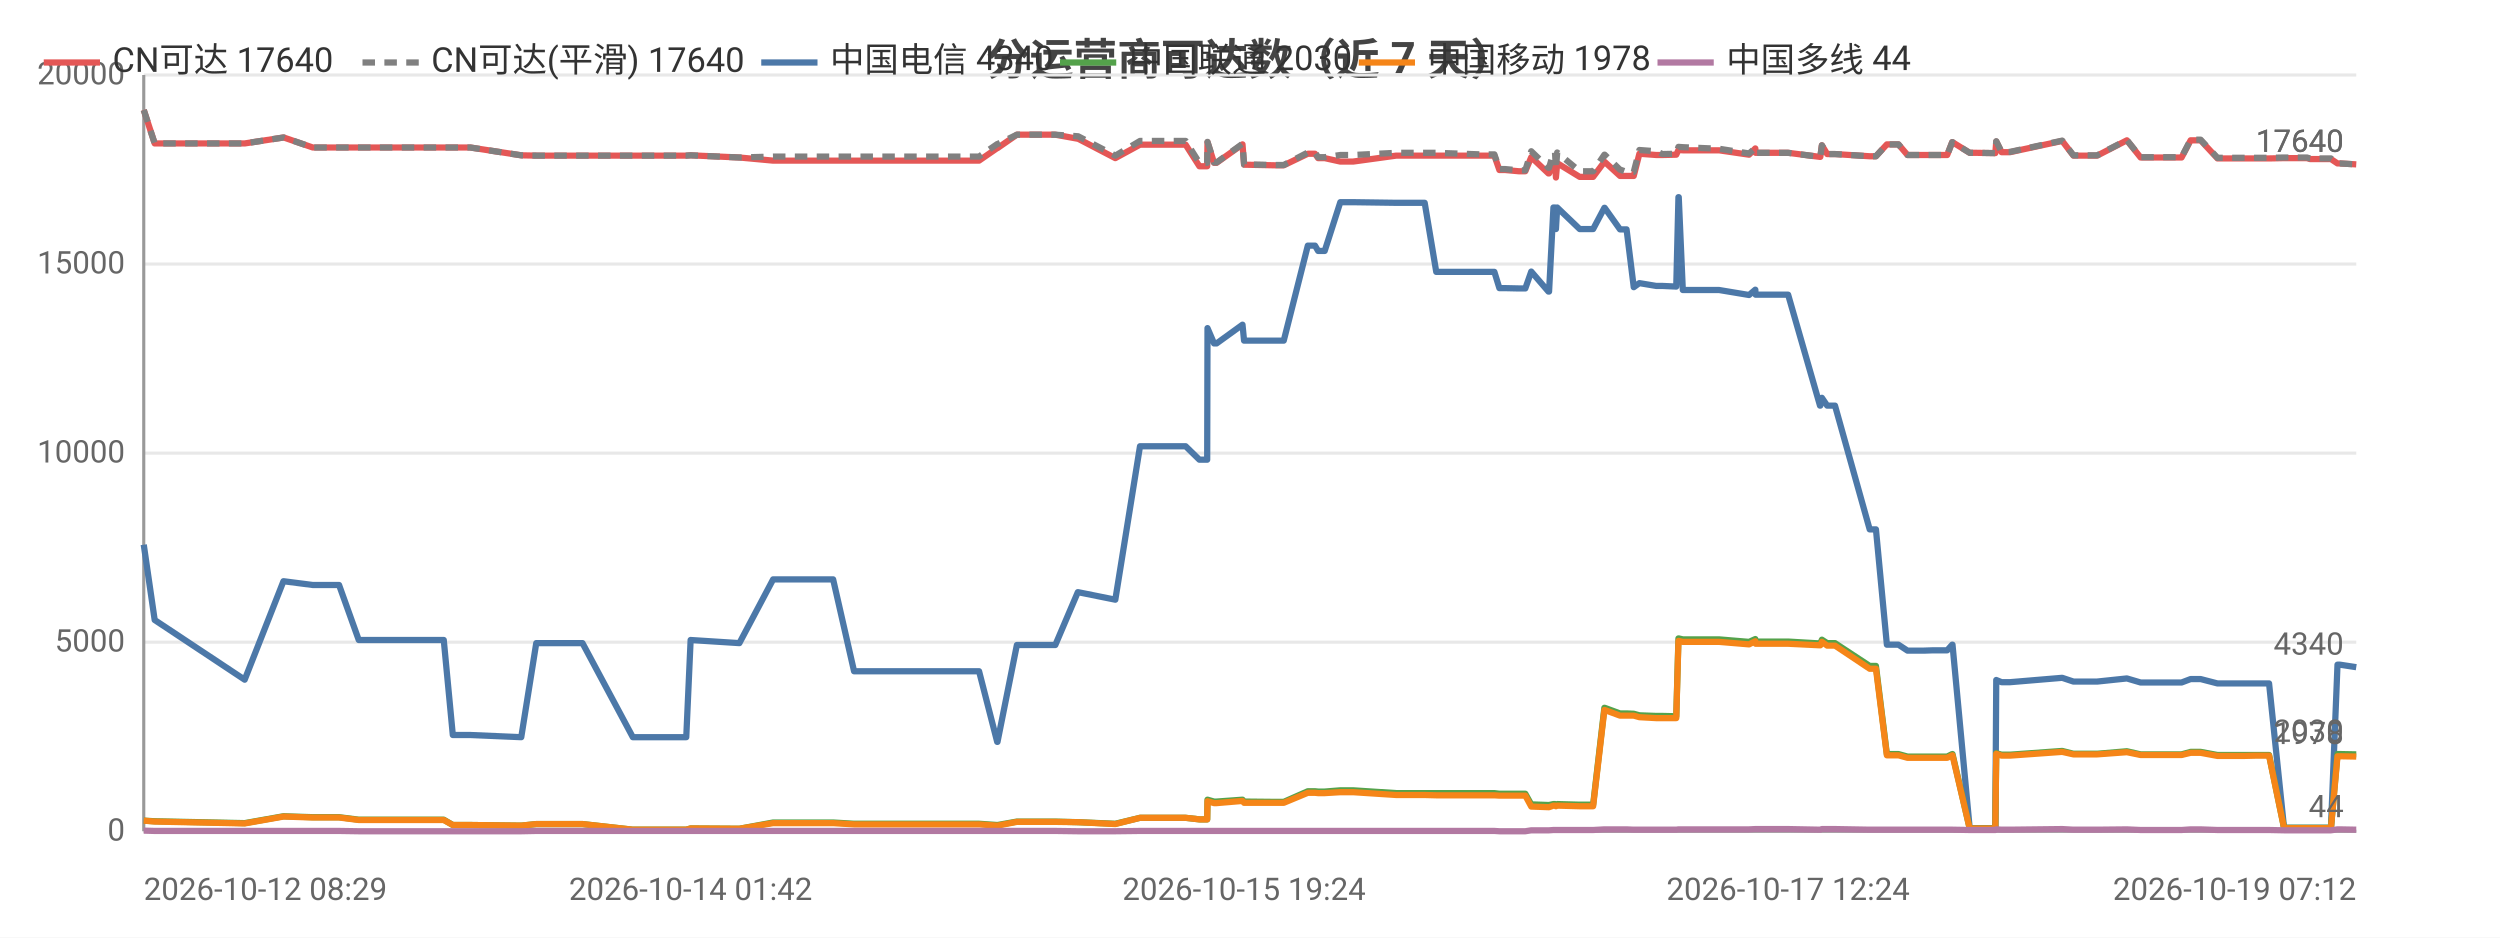
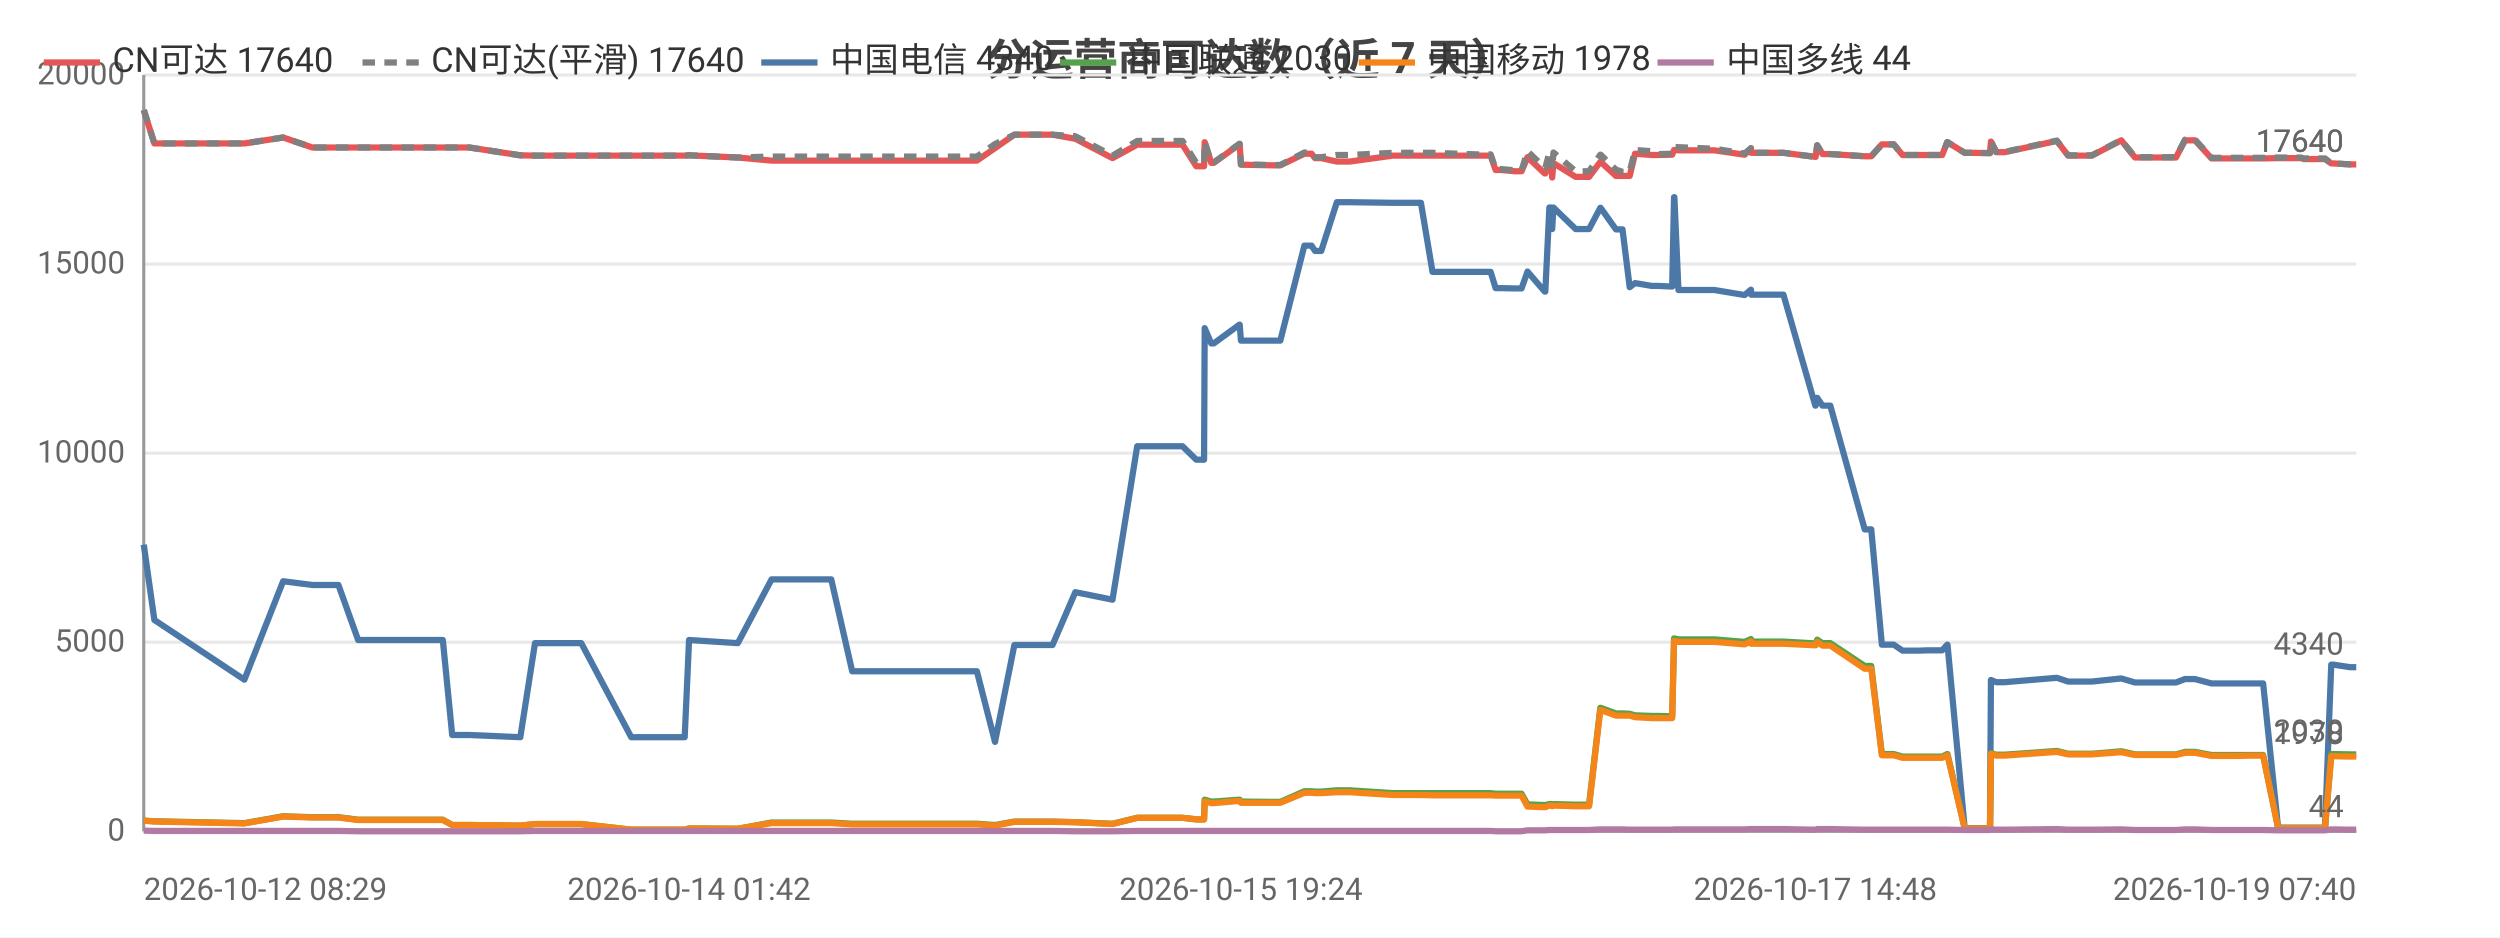
<svg xmlns="http://www.w3.org/2000/svg" width="800" height="300" viewBox="0 0 800 300">
  <rect width="800" height="300" fill="#ffffff" />
  <style>text{font-family:system-ui,-apple-system,'Segoe UI',Roboto,'PingFang SC','Microsoft YaHei','Noto Sans CJK SC',sans-serif}.g{stroke:#e8e8e8;stroke-width:1}.a{stroke:#999;stroke-width:1}.t{font-size:10px;fill:#666}.m{font-size:10px;text-anchor:middle;fill:#666}.e{font-size:10px;text-anchor:end;fill:#666}.l{font-size:11px;fill:#333}.tt{font-size:14px;font-weight:600;text-anchor:middle;fill:#444}.em{font-size:13px;text-anchor:middle;fill:#999}</style>
  <text class="tt" x="400.0" y="24">分运营商可达数（近 7 天）</text>
  <line class="g" x1="46" y1="266" x2="754" y2="266" />
  <text class="e" x="40" y="269">0</text>
  <line class="g" x1="46" y1="205.5" x2="754" y2="205.5" />
  <text class="e" x="40" y="208.5">5000</text>
  <line class="g" x1="46" y1="145" x2="754" y2="145" />
  <text class="e" x="40" y="148">10000</text>
  <line class="g" x1="46" y1="84.5" x2="754" y2="84.5" />
  <text class="e" x="40" y="87.5">15000</text>
  <line class="g" x1="46" y1="24" x2="754" y2="24" />
  <text class="e" x="40" y="27">20000</text>
  <line class="a" x1="46" y1="24" x2="46" y2="266" />
  <line class="a" x1="46" y1="266" x2="754" y2="266" />
-   <polyline fill="none" stroke="#e45756" stroke-width="2" stroke-linejoin="round" points="46,35.2 49.5,45.9 78.3,45.9 90.7,44.0 90.8,44.0 100.1,47.2 100.2,47.2 108.5,47.2 114.8,47.2 120.6,47.2 142.0,47.2 144.9,47.2 150.5,47.2 166.8,49.7 171.6,49.8 171.6,49.8 179.9,49.8 181.6,49.8 186.4,49.8 202.5,49.8 203.3,49.8 207.5,49.8 219.6,49.8 221.0,49.7 236.6,50.4 236.6,50.4 247.4,51.4 247.5,51.4 247.8,51.4 254.2,51.4 266.6,51.4 273.3,51.4 278.2,51.4 288.5,51.4 289.2,51.4 294.0,51.4 299.7,51.4 303.4,51.4 313.3,51.4 319.1,47.4 319.2,47.4 325.4,43.1 325.5,43.1 329.2,43.1 337.7,43.1 344.9,44.4 345.0,44.4 356.9,50.6 364.8,46.3 364.9,46.3 367.1,46.3 367.2,46.3 368.7,46.3 369.7,46.3 371.2,46.3 374.6,46.3 379.4,46.3 383.8,53.2 386.3,53.2 386.4,45.5 388.5,52.1 389.3,52.1 397.6,46.2 397.6,46.2 398.1,52.7 408.1,52.9 408.6,52.9 408.7,52.9 410.8,52.9 418.5,49.2 418.5,49.2 420.8,49.2 421.8,50.6 423.9,50.6 428.9,51.7 428.9,51.7 430.7,51.7 430.8,51.7 433.0,51.7 446.8,49.8 446.9,49.8 447.5,49.8 449.5,49.8 455.9,49.8 459.6,49.8 473.8,49.8 474.2,49.8 475.1,49.8 475.8,49.8 475.9,49.8 478.2,49.8 479.8,54.4 481.6,54.4 486.0,54.8 486.0,54.8 488.1,54.8 490.0,50.3 495.5,55.5 495.7,55.5 497.1,52.2 497.6,52.2 497.9,56.8 498.3,52.2 505.5,56.6 505.6,56.6 507.6,56.6 509.8,56.6 513.4,51.8 513.5,51.8 518.4,56.3 518.5,56.3 520.5,56.3 522.8,56.3 524.6,49.2 524.6,49.2 530.0,49.6 530.0,49.6 532.0,49.6 536.4,49.5 537.1,48.0 537.2,48.0 538.5,48.1 550.1,48.1 559.7,49.5 559.7,49.5 561.7,47.5 561.8,48.9 572.2,48.9 582.4,50.2 582.5,50.2 583.0,46.5 584.7,49.3 587.2,49.3 598.3,50.0 599.4,50.0 599.5,50.0 600.3,50.0 603.8,46.2 605.2,46.2 607.5,46.2 610.4,49.6 612.4,49.6 615.7,49.6 618.6,49.6 618.6,49.6 618.8,49.6 620.6,49.6 623.1,49.6 624.7,45.5 624.8,45.5 630.3,48.9 630.4,48.9 632.4,48.9 638.3,49.0 638.5,49.0 638.8,45.3 640.5,48.7 643.2,48.7 659.9,45.1 663.5,49.8 671.1,49.8 680.6,44.9 685.0,50.4 687.0,50.4 690.0,50.4 695.0,50.4 698.1,50.4 701.0,44.9 701.7,44.9 701.8,44.9 702.1,44.9 702.9,44.9 703.7,44.9 704.2,44.9 709.6,50.7 709.7,50.7 710.2,50.7 713.5,50.7 717.4,50.7 718.1,50.7 721.7,50.7 725.4,50.7 726.1,50.7 730.9,50.6 738.2,50.6 739.2,50.9 739.8,50.9 740.3,50.9 745.9,50.9 748.0,52.3 748.2,52.3 748.8,52.3 754,52.6" />
+   <polyline fill="none" stroke="#e45756" stroke-width="2" stroke-linejoin="round" points="46,35.2 49.4,45.9 78.2,45.9 90.6,44.0 90.6,44.0 100.0,47.2 100.0,47.2 108.3,47.2 114.6,47.2 120.4,47.2 141.7,47.2 144.7,47.2 150.2,47.2 166.5,49.7 171.2,49.8 171.3,49.8 179.5,49.8 181.2,49.8 186.0,49.8 202.0,49.8 202.9,49.8 207.0,49.8 219.1,49.8 220.5,49.7 236.0,50.4 236.1,50.4 246.9,51.4 246.9,51.4 247.2,51.4 253.6,51.4 266.0,51.4 272.7,51.4 277.6,51.4 287.9,51.4 288.6,51.4 293.3,51.4 299.0,51.4 302.7,51.4 312.6,51.4 318.4,47.4 318.4,47.4 324.6,43.1 324.7,43.1 328.4,43.1 336.8,43.1 344.1,44.4 344.1,44.4 356.0,50.6 363.9,46.3 364.0,46.3 366.2,46.3 366.3,46.3 367.8,46.3 368.8,46.3 370.3,46.3 373.7,46.3 378.4,46.3 382.8,53.2 385.3,53.2 385.5,45.5 387.6,52.1 388.4,52.1 396.6,46.2 396.7,46.2 397.1,52.7 407.1,52.9 407.6,52.9 407.7,52.9 409.7,52.9 417.4,49.2 417.5,49.2 419.7,49.2 420.8,50.6 422.8,50.6 427.8,51.7 427.9,51.7 429.7,51.7 429.7,51.7 431.9,51.7 445.7,49.8 445.8,49.8 446.4,49.8 448.4,49.8 454.7,49.8 458.4,49.8 472.6,49.8 473.0,49.8 473.9,49.8 474.6,49.8 474.7,49.8 477.0,49.8 478.6,54.4 480.4,54.4 484.7,54.8 484.8,54.8 486.9,54.8 488.8,50.3 494.3,55.5 494.5,55.5 495.8,52.2 496.4,52.2 496.7,56.8 497.1,52.2 504.2,56.6 504.3,56.6 506.3,56.6 508.5,56.6 512.1,51.8 512.2,51.8 517.1,56.3 517.2,56.3 519.2,56.3 521.5,56.3 523.2,49.2 523.3,49.2 528.6,49.6 528.7,49.6 530.7,49.6 535.1,49.5 535.7,48.0 535.8,48.0 537.1,48.1 548.6,48.1 558.2,49.5 558.3,49.5 560.3,47.5 560.4,48.9 570.7,48.9 580.9,50.2 581.0,50.2 581.5,46.5 583.2,49.3 585.7,49.3 596.7,50.0 597.8,50.0 597.9,50.0 598.8,50.0 602.2,46.2 603.7,46.2 606.0,46.2 608.8,49.6 610.8,49.6 614.1,49.6 617.0,49.6 617.0,49.6 617.2,49.6 619.0,49.6 621.5,49.6 623.1,45.5 623.2,45.5 628.7,48.9 628.7,48.9 630.8,48.9 636.7,49.0 636.8,49.0 637.1,45.3 638.8,48.7 641.5,48.7 658.2,45.1 661.8,49.8 669.4,49.8 678.8,44.9 683.2,50.4 685.2,50.4 688.2,50.4 693.2,50.4 696.3,50.4 699.2,44.9 699.8,44.9 700.0,44.9 700.3,44.9 701.1,44.9 701.9,44.9 702.4,44.9 707.7,50.7 707.8,50.7 708.4,50.7 711.6,50.7 715.5,50.7 716.2,50.7 719.8,50.7 723.5,50.7 724.2,50.7 729.0,50.6 736.2,50.6 737.3,50.9 737.9,50.9 738.3,50.9 744.0,50.9 746.0,52.3 746.2,52.3 746.8,52.3 752.0,52.6 754,52.6" />
  <text class="t" x="750" y="48.6" text-anchor="end" fill="#e45756">17640</text>
-   <polyline fill="none" stroke="#808080" stroke-width="2" stroke-dasharray="4,3" stroke-linejoin="round" points="46,35.2 49.5,45.9 78.3,45.9 90.7,44.0 90.8,44.0 100.1,47.2 100.2,47.2 108.5,47.2 114.8,47.2 120.6,47.2 142.0,47.2 144.9,47.2 150.5,47.2 166.8,49.7 171.6,49.8 171.6,49.8 179.9,49.8 181.6,49.8 186.4,49.8 202.5,49.8 203.3,49.8 207.5,49.8 219.6,49.8 221.0,49.7 236.6,50.4 236.6,50.4 247.4,50.1 247.5,50.1 247.8,50.1 254.2,50.1 266.6,50.1 273.3,50.1 278.2,50.1 288.5,50.1 289.2,50.1 294.0,50.1 299.7,50.1 303.4,50.1 313.3,50.1 319.1,46.1 319.2,46.1 325.4,43.1 325.5,43.1 329.2,43.1 337.7,43.1 344.9,43.6 345.0,43.6 356.9,49.8 364.8,45.1 364.9,45.1 367.1,45.1 367.2,45.1 368.7,45.1 369.7,45.1 371.2,45.1 374.6,45.1 379.4,45.1 383.8,52.1 386.3,52.1 386.4,45.4 388.5,52.0 389.3,52.0 397.6,46.0 397.6,46.0 398.1,52.6 408.1,52.8 408.6,52.8 408.7,52.8 410.8,52.8 418.5,48.8 418.5,48.8 420.8,48.8 421.8,50.3 423.9,50.3 428.9,49.6 428.9,49.6 430.7,49.6 430.8,49.6 433.0,49.6 446.8,48.9 446.9,48.9 447.5,48.9 449.5,48.9 455.9,48.9 459.6,48.9 473.8,49.4 474.2,49.4 475.1,49.4 475.8,49.4 475.9,49.4 478.2,49.4 479.8,54.1 481.6,54.1 486.0,54.5 486.0,54.5 488.1,54.5 490.0,48.4 495.5,53.7 495.7,53.7 497.1,48.8 497.6,48.8 497.9,54.1 498.3,48.8 505.5,54.8 505.6,54.8 507.6,54.8 509.8,54.8 513.4,49.5 513.5,49.5 518.4,54.3 518.5,54.3 520.5,55.0 522.8,55.0 524.6,48.0 524.6,48.0 530.0,48.4 530.0,48.4 532.0,49.3 536.4,49.2 537.1,47.0 537.2,47.0 538.5,47.1 550.1,47.6 559.7,49.1 559.7,49.1 561.7,47.4 561.8,48.9 572.2,48.9 582.4,50.2 582.5,50.2 583.0,46.5 584.7,49.3 587.2,49.3 598.3,50.0 599.4,50.0 599.5,50.0 600.3,50.0 603.8,46.2 605.2,46.2 607.5,46.2 610.4,49.6 612.4,49.6 615.7,49.6 618.6,49.6 618.6,49.6 618.8,49.6 620.6,49.6 623.1,49.6 624.7,45.5 624.8,45.5 630.3,48.9 630.4,48.9 632.4,48.9 638.3,49.0 638.5,49.0 638.8,45.2 640.5,48.6 643.2,48.6 659.9,45.0 663.5,49.7 671.1,49.7 680.6,44.8 685.0,50.3 687.0,50.3 690.0,50.3 695.0,50.3 698.1,50.3 701.0,44.7 701.7,44.7 701.8,44.7 702.1,44.7 702.9,44.7 703.7,44.7 704.2,44.7 709.6,50.5 709.7,50.5 710.2,50.5 713.5,50.5 717.4,50.5 718.1,50.5 721.7,50.5 725.4,50.5 726.1,50.5 730.9,50.4 738.2,50.4 739.2,50.7 739.8,50.7 740.3,50.7 745.9,50.7 748.0,52.3 748.2,52.3 748.8,52.3 754,52.6" />
+   <polyline fill="none" stroke="#808080" stroke-width="2" stroke-dasharray="4,3" stroke-linejoin="round" points="46,35.2 49.4,45.9 78.2,45.9 90.6,44.0 90.6,44.0 100.0,47.2 100.0,47.2 108.3,47.2 114.6,47.2 120.4,47.2 141.7,47.2 144.7,47.2 150.2,47.2 166.5,49.7 171.2,49.8 171.3,49.8 179.5,49.8 181.2,49.8 186.0,49.8 202.0,49.8 202.9,49.8 207.0,49.8 219.1,49.8 220.5,49.7 236.0,50.4 236.1,50.4 246.9,50.1 246.9,50.1 247.2,50.1 253.6,50.1 266.0,50.1 272.7,50.1 277.6,50.1 287.9,50.1 288.6,50.1 293.3,50.1 299.0,50.1 302.7,50.1 312.6,50.1 318.4,46.1 318.4,46.1 324.6,43.1 324.7,43.1 328.4,43.1 336.8,43.1 344.1,43.6 344.1,43.6 356.0,49.8 363.9,45.1 364.0,45.1 366.2,45.1 366.3,45.1 367.8,45.1 368.8,45.1 370.3,45.1 373.7,45.1 378.4,45.1 382.8,52.1 385.3,52.1 385.5,45.4 387.6,52.0 388.4,52.0 396.6,46.0 396.7,46.0 397.1,52.6 407.1,52.8 407.6,52.8 407.7,52.8 409.7,52.8 417.4,48.8 417.5,48.8 419.7,48.8 420.8,50.3 422.8,50.3 427.8,49.6 427.9,49.6 429.7,49.6 429.7,49.6 431.9,49.6 445.7,48.9 445.8,48.9 446.4,48.9 448.4,48.9 454.7,48.9 458.4,48.9 472.6,49.4 473.0,49.4 473.9,49.4 474.6,49.4 474.7,49.4 477.0,49.4 478.6,54.1 480.4,54.1 484.7,54.5 484.8,54.5 486.9,54.5 488.8,48.4 494.3,53.7 494.5,53.7 495.8,48.8 496.4,48.8 496.7,54.1 497.1,48.8 504.2,54.8 504.3,54.8 506.3,54.8 508.5,54.8 512.1,49.5 512.2,49.5 517.1,54.3 517.2,54.3 519.2,55.0 521.5,55.0 523.2,48.0 523.3,48.0 528.6,48.4 528.7,48.4 530.7,49.3 535.1,49.2 535.7,47.0 535.8,47.0 537.1,47.1 548.6,47.6 558.2,49.1 558.3,49.1 560.3,47.4 560.4,48.9 570.7,48.9 580.9,50.2 581.0,50.2 581.5,46.5 583.2,49.3 585.7,49.3 596.7,50.0 597.8,50.0 597.9,50.0 598.8,50.0 602.2,46.2 603.7,46.2 606.0,46.2 608.8,49.6 610.8,49.6 614.1,49.6 617.0,49.6 617.0,49.6 617.2,49.6 619.0,49.6 621.5,49.6 623.1,45.5 623.2,45.5 628.7,48.9 628.7,48.9 630.8,48.9 636.7,49.0 636.8,49.0 637.1,45.2 638.8,48.6 641.5,48.6 658.2,45.0 661.8,49.7 669.4,49.7 678.8,44.8 683.2,50.3 685.2,50.3 688.2,50.3 693.2,50.3 696.3,50.3 699.2,44.7 699.8,44.7 700.0,44.7 700.3,44.7 701.1,44.7 701.9,44.7 702.4,44.7 707.7,50.5 707.8,50.5 708.4,50.5 711.6,50.5 715.5,50.5 716.2,50.5 719.8,50.5 723.5,50.5 724.2,50.5 729.0,50.4 736.2,50.4 737.3,50.7 737.9,50.7 738.3,50.7 744.0,50.7 746.0,52.3 746.2,52.3 746.8,52.3 752.0,52.6 754,52.6" />
  <text class="t" x="750" y="48.6" text-anchor="end" fill="#808080">17640</text>
-   <polyline fill="none" stroke="#4c78a8" stroke-width="2" stroke-linejoin="round" points="46,174.3 49.5,198.4 78.3,217.5 90.7,186.0 90.8,186.0 100.1,187.2 100.2,187.2 108.5,187.2 114.8,204.8 120.6,204.8 142.0,204.8 144.9,235.2 150.5,235.2 166.8,235.9 171.6,205.8 171.6,205.8 179.9,205.8 181.6,205.8 186.4,205.8 202.5,235.9 203.3,235.9 207.5,235.9 219.6,235.9 221.0,204.8 236.6,205.8 236.6,205.8 247.4,185.4 247.5,185.4 247.8,185.4 254.2,185.4 266.6,185.4 273.3,214.8 278.2,214.8 288.5,214.8 289.2,214.8 294.0,214.8 299.7,214.8 303.4,214.8 313.3,214.8 319.1,237.4 319.2,237.4 325.4,206.4 325.5,206.4 329.2,206.4 337.7,206.4 344.9,189.5 345.0,189.5 356.9,191.9 364.8,142.8 364.9,142.8 367.1,142.8 367.2,142.8 368.7,142.8 369.7,142.8 371.2,142.8 374.6,142.8 379.4,142.8 383.8,147.1 386.3,147.1 386.4,105.0 388.5,109.9 389.3,109.9 397.6,103.9 397.6,103.9 398.1,109.0 408.1,109.0 408.6,109.0 408.7,109.0 410.8,109.0 418.5,78.6 418.5,78.6 420.8,78.6 421.8,80.3 423.9,80.3 428.9,64.7 428.9,64.7 430.7,64.7 430.8,64.7 433.0,64.7 446.8,64.9 446.9,64.9 447.5,64.9 449.5,64.9 455.9,64.9 459.6,87.0 473.8,87.0 474.2,87.0 475.1,87.0 475.8,87.0 475.9,87.0 478.2,87.0 479.8,92.2 481.6,92.2 486.0,92.3 486.0,92.3 488.1,92.3 490.0,86.9 495.5,93.3 495.7,93.3 497.1,66.4 497.6,66.4 497.9,73.3 498.3,66.4 505.5,73.3 505.6,73.3 507.6,73.3 509.8,73.3 513.4,66.5 513.5,66.5 518.4,73.4 518.5,73.4 520.5,73.4 522.8,91.9 524.6,90.6 524.6,90.6 530.0,91.5 530.0,91.5 532.0,91.5 536.4,91.7 537.1,63.1 537.2,63.1 538.5,92.8 550.1,92.8 559.7,94.4 559.7,94.4 561.7,92.7 561.8,94.3 572.2,94.3 582.4,129.8 582.5,129.8 583.0,127.3 584.7,129.8 587.2,129.8 598.3,169.4 599.4,169.4 599.5,169.4 600.3,169.4 603.8,206.3 605.2,206.3 607.5,206.3 610.4,208.2 612.4,208.2 615.7,208.2 618.6,208.1 618.6,208.1 618.8,208.1 620.6,208.1 623.1,208.1 624.7,206.3 624.8,206.3 630.3,265.0 630.4,265.0 632.4,265.0 638.3,265.0 638.5,265.0 638.8,217.6 640.5,218.3 643.2,218.3 659.9,216.9 663.5,218.1 671.1,218.1 680.6,217.1 685.0,218.4 687.0,218.4 690.0,218.4 695.0,218.4 698.1,218.4 701.0,217.3 701.7,217.3 701.8,217.3 702.1,217.3 702.9,217.3 703.7,217.3 704.2,217.3 709.6,218.7 709.7,218.7 710.2,218.7 713.5,218.7 717.4,218.7 718.1,218.7 721.7,218.7 725.4,218.7 726.1,218.7 730.9,264.9 738.2,264.9 739.2,264.9 739.8,264.9 740.3,264.9 745.9,264.9 748.0,212.7 748.2,212.7 748.8,212.7 754,213.5" />
+   <polyline fill="none" stroke="#4c78a8" stroke-width="2" stroke-linejoin="round" points="46,174.3 49.4,198.4 78.2,217.5 90.6,186.0 90.6,186.0 100.0,187.2 100.0,187.2 108.3,187.2 114.6,204.8 120.4,204.8 141.7,204.8 144.7,235.2 150.2,235.2 166.5,235.9 171.2,205.8 171.3,205.8 179.5,205.8 181.2,205.8 186.0,205.8 202.0,235.9 202.9,235.9 207.0,235.9 219.1,235.9 220.5,204.8 236.0,205.8 236.1,205.8 246.9,185.4 246.9,185.4 247.2,185.4 253.6,185.4 266.0,185.4 272.7,214.8 277.6,214.8 287.9,214.8 288.6,214.8 293.3,214.8 299.0,214.8 302.7,214.8 312.6,214.8 318.4,237.4 318.4,237.4 324.6,206.4 324.7,206.4 328.4,206.4 336.8,206.4 344.1,189.5 344.1,189.5 356.0,191.9 363.9,142.8 364.0,142.8 366.2,142.8 366.3,142.8 367.8,142.8 368.8,142.8 370.3,142.8 373.7,142.8 378.4,142.8 382.8,147.1 385.3,147.1 385.5,105.0 387.6,109.9 388.4,109.9 396.6,103.9 396.7,103.9 397.1,109.0 407.1,109.0 407.6,109.0 407.7,109.0 409.7,109.0 417.4,78.6 417.5,78.6 419.7,78.6 420.8,80.3 422.8,80.3 427.8,64.7 427.9,64.7 429.7,64.7 429.7,64.7 431.9,64.7 445.7,64.9 445.8,64.9 446.4,64.9 448.4,64.9 454.7,64.9 458.4,87.0 472.6,87.0 473.0,87.0 473.9,87.0 474.6,87.0 474.7,87.0 477.0,87.0 478.6,92.2 480.4,92.2 484.7,92.3 484.8,92.3 486.9,92.3 488.8,86.9 494.3,93.3 494.5,93.3 495.8,66.4 496.4,66.4 496.7,73.3 497.1,66.4 504.2,73.3 504.3,73.3 506.3,73.3 508.5,73.3 512.1,66.5 512.2,66.5 517.1,73.4 517.2,73.4 519.2,73.4 521.5,91.9 523.2,90.6 523.3,90.6 528.6,91.5 528.7,91.5 530.7,91.5 535.1,91.7 535.7,63.1 535.8,63.1 537.1,92.8 548.6,92.8 558.2,94.4 558.3,94.4 560.3,92.7 560.4,94.3 570.7,94.3 580.9,129.8 581.0,129.8 581.5,127.3 583.2,129.8 585.7,129.8 596.7,169.4 597.8,169.4 597.9,169.4 598.8,169.4 602.2,206.3 603.7,206.3 606.0,206.3 608.8,208.2 610.8,208.2 614.1,208.2 617.0,208.1 617.0,208.1 617.2,208.1 619.0,208.1 621.5,208.1 623.1,206.3 623.2,206.3 628.7,265.0 628.7,265.0 630.8,265.0 636.7,265.0 636.8,265.0 637.1,217.6 638.8,218.3 641.5,218.3 658.2,216.9 661.8,218.1 669.4,218.1 678.8,217.1 683.2,218.4 685.2,218.4 688.2,218.4 693.2,218.4 696.3,218.4 699.2,217.3 699.8,217.3 700.0,217.3 700.3,217.3 701.1,217.3 701.9,217.3 702.4,217.3 707.7,218.7 707.8,218.7 708.4,218.7 711.6,218.7 715.5,218.7 716.2,218.7 719.8,218.7 723.5,218.7 724.2,218.7 729.0,264.9 736.2,264.9 737.3,264.9 737.9,264.9 738.3,264.9 744.0,264.9 746.0,212.7 746.2,212.7 746.8,212.7 752.0,213.5 754,213.5" />
  <text class="t" x="750" y="209.5" text-anchor="end" fill="#4c78a8">4340</text>
-   <polyline fill="none" stroke="#54a24b" stroke-width="2" stroke-linejoin="round" points="46,262.6 49.5,262.8 78.3,263.4 90.7,261.2 90.8,261.2 100.1,261.5 100.2,261.5 108.5,261.5 114.8,262.3 120.6,262.3 142.0,262.3 144.9,264.0 150.5,264.0 166.8,264.2 171.6,263.7 171.6,263.7 179.9,263.7 181.6,263.7 186.4,263.7 202.5,265.5 203.3,265.5 207.5,265.5 219.6,265.5 221.0,265.1 236.6,265.2 236.6,265.2 247.4,263.2 247.5,263.2 247.8,263.2 254.2,263.2 266.6,263.2 273.3,263.6 278.2,263.6 288.5,263.6 289.2,263.6 294.0,263.6 299.7,263.6 303.4,263.6 313.3,263.6 319.1,264.0 319.2,264.0 325.4,262.9 325.5,262.9 329.2,262.9 337.7,262.9 344.9,263.1 345.0,263.1 356.9,263.6 364.8,261.7 364.9,261.7 367.1,261.7 367.2,261.7 368.7,261.7 369.7,261.7 371.2,261.7 374.6,261.7 379.4,261.7 383.8,262.2 386.3,262.2 386.4,255.9 388.5,256.5 389.3,256.5 397.6,255.9 397.6,255.9 398.1,256.5 408.1,256.6 408.6,256.6 408.7,256.6 410.8,256.6 418.5,253.2 418.5,253.2 420.8,253.2 421.8,253.3 423.9,253.3 428.9,252.9 428.9,252.9 430.7,252.9 430.8,252.9 433.0,252.9 446.8,253.8 446.9,253.8 447.5,253.8 449.5,253.8 455.9,253.8 459.6,253.8 473.8,253.8 474.2,253.8 475.1,253.8 475.8,253.8 475.9,253.8 478.2,253.8 479.8,254.0 481.6,254.0 486.0,254.0 486.0,254.0 488.1,254.0 490.0,257.4 495.5,257.6 495.7,257.6 497.1,257.3 497.6,257.3 497.9,257.5 498.3,257.3 505.5,257.5 505.6,257.5 507.6,257.5 509.8,257.5 513.4,226.5 513.5,226.5 518.4,228.3 518.5,228.3 520.5,228.3 522.8,228.4 524.6,228.9 524.6,228.9 530.0,229.1 530.0,229.1 532.0,229.1 536.4,229.2 537.1,204.3 537.2,204.3 538.5,204.6 550.1,204.6 559.7,205.4 559.7,205.4 561.7,204.5 561.8,205.3 572.2,205.3 582.4,205.9 582.5,205.9 583.0,204.7 584.7,205.8 587.2,205.8 598.3,213.1 599.4,213.1 599.5,213.1 600.3,213.1 603.8,241.3 605.2,241.3 607.5,241.3 610.4,242.1 612.4,242.1 615.7,242.1 618.6,242.1 618.6,242.1 618.8,242.1 620.6,242.1 623.1,242.1 624.7,241.3 624.8,241.3 630.3,265.1 630.4,265.1 632.4,265.1 638.3,265.1 638.5,265.1 638.8,241.0 640.5,241.5 643.2,241.5 659.9,240.3 663.5,241.2 671.1,241.2 680.6,240.4 685.0,241.4 687.0,241.4 690.0,241.4 695.0,241.4 698.1,241.4 701.0,240.6 701.7,240.6 701.8,240.6 702.1,240.6 702.9,240.6 703.7,240.6 704.2,240.6 709.6,241.6 709.7,241.6 710.2,241.6 713.5,241.6 717.4,241.6 718.1,241.6 721.7,241.6 725.4,241.6 726.1,241.6 730.9,264.9 738.2,264.9 739.2,264.9 739.8,264.9 740.3,264.9 745.9,264.9 748.0,241.3 748.2,241.3 748.8,241.3 754,241.4" />
+   <polyline fill="none" stroke="#54a24b" stroke-width="2" stroke-linejoin="round" points="46,262.6 49.4,262.8 78.2,263.4 90.6,261.2 90.6,261.2 100.0,261.5 100.0,261.5 108.3,261.5 114.6,262.3 120.4,262.3 141.7,262.3 144.7,264.0 150.2,264.0 166.5,264.2 171.2,263.7 171.3,263.7 179.5,263.7 181.2,263.7 186.0,263.7 202.0,265.5 202.9,265.5 207.0,265.5 219.1,265.5 220.5,265.1 236.0,265.2 236.1,265.2 246.9,263.2 246.9,263.2 247.2,263.2 253.6,263.2 266.0,263.2 272.7,263.6 277.6,263.6 287.9,263.6 288.6,263.6 293.3,263.6 299.0,263.6 302.7,263.6 312.6,263.6 318.4,264.0 318.4,264.0 324.6,262.9 324.7,262.9 328.4,262.9 336.8,262.9 344.1,263.1 344.1,263.1 356.0,263.6 363.9,261.7 364.0,261.7 366.2,261.7 366.3,261.7 367.8,261.7 368.8,261.7 370.3,261.7 373.7,261.7 378.4,261.7 382.8,262.2 385.3,262.2 385.5,255.9 387.6,256.5 388.4,256.5 396.6,255.9 396.7,255.9 397.1,256.5 407.1,256.6 407.6,256.6 407.7,256.6 409.7,256.6 417.4,253.2 417.5,253.2 419.7,253.2 420.8,253.3 422.8,253.3 427.8,252.9 427.9,252.9 429.7,252.9 429.7,252.9 431.9,252.9 445.7,253.8 445.8,253.8 446.4,253.8 448.4,253.8 454.7,253.8 458.4,253.8 472.6,253.8 473.0,253.8 473.9,253.8 474.6,253.8 474.7,253.8 477.0,253.8 478.6,254.0 480.4,254.0 484.7,254.0 484.8,254.0 486.9,254.0 488.8,257.4 494.3,257.6 494.5,257.6 495.8,257.3 496.4,257.3 496.7,257.5 497.1,257.3 504.2,257.5 504.3,257.5 506.3,257.5 508.5,257.5 512.1,226.5 512.2,226.5 517.1,228.3 517.2,228.3 519.2,228.3 521.5,228.4 523.2,228.9 523.3,228.9 528.6,229.1 528.7,229.1 530.7,229.1 535.1,229.2 535.7,204.3 535.8,204.3 537.1,204.6 548.6,204.6 558.2,205.4 558.3,205.4 560.3,204.5 560.4,205.3 570.7,205.3 580.9,205.9 581.0,205.9 581.5,204.7 583.2,205.8 585.7,205.8 596.7,213.1 597.8,213.1 597.9,213.1 598.8,213.1 602.2,241.3 603.7,241.3 606.0,241.3 608.8,242.1 610.8,242.1 614.1,242.1 617.0,242.1 617.0,242.1 617.2,242.1 619.0,242.1 621.5,242.1 623.1,241.3 623.2,241.3 628.7,265.1 628.7,265.1 630.8,265.1 636.7,265.1 636.8,265.1 637.1,241.0 638.8,241.5 641.5,241.5 658.2,240.3 661.8,241.2 669.4,241.2 678.8,240.4 683.2,241.4 685.2,241.4 688.2,241.4 693.2,241.4 696.3,241.4 699.2,240.6 699.8,240.6 700.0,240.6 700.3,240.6 701.1,240.6 701.9,240.6 702.4,240.6 707.7,241.6 707.8,241.6 708.4,241.6 711.6,241.6 715.5,241.6 716.2,241.6 719.8,241.6 723.5,241.6 724.2,241.6 729.0,264.9 736.2,264.9 737.3,264.9 737.9,264.9 738.3,264.9 744.0,264.9 746.0,241.3 746.2,241.3 746.8,241.3 752.0,241.4 754,241.4" />
  <text class="t" x="750" y="237.4" text-anchor="end" fill="#54a24b">2030</text>
-   <polyline fill="none" stroke="#f58518" stroke-width="2" stroke-linejoin="round" points="46,262.6 49.5,262.9 78.3,263.5 90.7,261.3 90.8,261.3 100.1,261.6 100.2,261.6 108.5,261.6 114.8,262.4 120.6,262.4 142.0,262.4 144.9,264.0 150.5,264.0 166.8,264.2 171.6,263.7 171.6,263.7 179.9,263.7 181.6,263.7 186.4,263.7 202.5,265.5 203.3,265.5 207.5,265.5 219.6,265.5 221.0,265.1 236.6,265.2 236.6,265.2 247.4,263.4 247.5,263.4 247.8,263.4 254.2,263.4 266.6,263.4 273.3,263.8 278.2,263.8 288.5,263.8 289.2,263.8 294.0,263.8 299.7,263.8 303.4,263.8 313.3,263.8 319.1,264.2 319.2,264.2 325.4,263.0 325.5,263.0 329.2,263.0 337.7,263.0 344.9,263.1 345.0,263.1 356.9,263.7 364.8,261.7 364.9,261.7 367.1,261.7 367.2,261.7 368.7,261.7 369.7,261.7 371.2,261.7 374.6,261.7 379.4,261.7 383.8,262.2 386.3,262.2 386.4,256.4 388.5,257.0 389.3,257.0 397.6,256.3 397.6,256.3 398.1,256.9 408.1,256.9 408.6,256.9 408.7,256.9 410.8,256.9 418.5,253.7 418.5,253.7 420.8,253.7 421.8,253.8 423.9,253.8 428.9,253.5 428.9,253.5 430.7,253.5 430.8,253.5 433.0,253.5 446.8,254.4 446.9,254.4 447.5,254.4 449.5,254.4 455.9,254.4 459.6,254.5 473.8,254.5 474.2,254.5 475.1,254.5 475.8,254.5 475.9,254.5 478.2,254.5 479.8,254.6 481.6,254.6 486.0,254.6 486.0,254.6 488.1,254.6 490.0,258.1 495.5,258.3 495.7,258.3 497.1,257.8 497.6,257.8 497.9,258.0 498.3,257.8 505.5,258.0 505.6,258.0 507.6,258.0 509.8,258.0 513.4,227.2 513.5,227.2 518.4,229.0 518.5,229.0 520.5,229.0 522.8,229.0 524.6,229.5 524.6,229.5 530.0,229.8 530.0,229.8 532.0,229.8 536.4,229.8 537.1,205.1 537.2,205.1 538.5,205.4 550.1,205.4 559.7,206.2 559.7,206.2 561.7,205.2 561.8,206.0 572.2,206.0 582.4,206.5 582.5,206.5 583.0,205.4 584.7,206.6 587.2,206.6 598.3,214.0 599.4,214.0 599.5,214.0 600.3,214.0 603.8,241.7 605.2,241.7 607.5,241.7 610.4,242.5 612.4,242.5 615.7,242.5 618.6,242.5 618.6,242.5 618.8,242.5 620.6,242.5 623.1,242.5 624.7,241.7 624.8,241.7 630.3,265.1 630.4,265.1 632.4,265.1 638.3,265.1 638.5,265.1 638.8,241.2 640.5,241.8 643.2,241.8 659.9,240.6 663.5,241.4 671.1,241.4 680.6,240.7 685.0,241.6 687.0,241.6 690.0,241.6 695.0,241.6 698.1,241.6 701.0,240.9 701.7,240.9 701.8,240.9 702.1,240.9 702.9,240.9 703.7,240.9 704.2,240.9 709.6,241.9 709.7,241.9 710.2,241.9 713.5,241.9 717.4,241.9 718.1,241.9 721.7,241.8 725.4,241.8 726.1,241.8 730.9,265.0 738.2,265.0 739.2,265.0 739.8,265.0 740.3,265.0 745.9,265.0 748.0,242.0 748.2,242.0 748.8,242.0 754,242.1" />
+   <polyline fill="none" stroke="#f58518" stroke-width="2" stroke-linejoin="round" points="46,262.6 49.4,262.9 78.2,263.5 90.6,261.3 90.6,261.3 100.0,261.6 100.0,261.6 108.3,261.6 114.6,262.4 120.4,262.4 141.7,262.4 144.7,264.0 150.2,264.0 166.5,264.2 171.2,263.7 171.3,263.7 179.5,263.7 181.2,263.7 186.0,263.7 202.0,265.5 202.9,265.5 207.0,265.5 219.1,265.5 220.5,265.1 236.0,265.2 236.1,265.2 246.9,263.4 246.9,263.4 247.2,263.4 253.6,263.4 266.0,263.4 272.7,263.8 277.6,263.8 287.9,263.8 288.6,263.8 293.3,263.8 299.0,263.8 302.7,263.8 312.6,263.8 318.4,264.2 318.4,264.2 324.6,263.0 324.7,263.0 328.4,263.0 336.8,263.0 344.1,263.1 344.1,263.1 356.0,263.7 363.9,261.7 364.0,261.7 366.2,261.7 366.3,261.7 367.8,261.7 368.8,261.7 370.3,261.7 373.7,261.7 378.4,261.7 382.8,262.2 385.3,262.2 385.5,256.4 387.6,257.0 388.4,257.0 396.6,256.3 396.7,256.3 397.1,256.9 407.1,256.9 407.6,256.9 407.7,256.9 409.7,256.9 417.4,253.7 417.5,253.7 419.7,253.7 420.8,253.8 422.8,253.8 427.8,253.5 427.9,253.5 429.7,253.5 429.7,253.5 431.9,253.5 445.7,254.4 445.8,254.4 446.4,254.4 448.4,254.4 454.7,254.4 458.4,254.5 472.6,254.5 473.0,254.5 473.9,254.5 474.6,254.5 474.7,254.5 477.0,254.5 478.6,254.6 480.4,254.6 484.7,254.6 484.8,254.6 486.9,254.6 488.8,258.1 494.3,258.3 494.5,258.3 495.8,257.8 496.4,257.8 496.7,258.0 497.1,257.8 504.2,258.0 504.3,258.0 506.3,258.0 508.5,258.0 512.1,227.2 512.2,227.2 517.1,229.0 517.2,229.0 519.2,229.0 521.5,229.0 523.2,229.5 523.3,229.5 528.6,229.8 528.7,229.8 530.7,229.8 535.1,229.8 535.7,205.1 535.8,205.1 537.1,205.4 548.6,205.4 558.2,206.2 558.3,206.2 560.3,205.2 560.4,206.0 570.7,206.0 580.9,206.5 581.0,206.5 581.5,205.4 583.2,206.6 585.7,206.6 596.7,214.0 597.8,214.0 597.9,214.0 598.8,214.0 602.2,241.7 603.7,241.7 606.0,241.7 608.8,242.5 610.8,242.5 614.1,242.5 617.0,242.5 617.0,242.5 617.2,242.5 619.0,242.5 621.5,242.5 623.1,241.7 623.2,241.7 628.7,265.1 628.7,265.1 630.8,265.1 636.7,265.1 636.8,265.1 637.1,241.2 638.8,241.8 641.5,241.8 658.2,240.6 661.8,241.4 669.4,241.4 678.8,240.7 683.2,241.6 685.2,241.6 688.2,241.6 693.2,241.6 696.3,241.6 699.2,240.9 699.8,240.9 700.0,240.9 700.3,240.9 701.1,240.9 701.9,240.9 702.4,240.9 707.7,241.9 707.8,241.9 708.4,241.9 711.6,241.9 715.5,241.9 716.2,241.9 719.8,241.8 723.5,241.8 724.2,241.8 729.0,265.0 736.2,265.0 737.3,265.0 737.9,265.0 738.3,265.0 744.0,265.0 746.0,242.0 746.2,242.0 746.8,242.0 752.0,242.1 754,242.1" />
  <text class="t" x="750" y="238.1" text-anchor="end" fill="#f58518">1978</text>
-   <polyline fill="none" stroke="#b279a2" stroke-width="2" stroke-linejoin="round" points="46,265.8 49.5,265.9 78.3,265.9 90.7,265.9 90.8,265.9 100.1,265.9 100.2,265.9 108.5,265.9 114.8,266.0 120.6,266.0 142.0,266.0 144.9,266.0 150.5,266.0 166.8,266.0 171.6,265.9 171.6,265.9 179.9,265.9 181.6,265.9 186.4,265.9 202.5,265.9 203.3,265.9 207.5,265.9 219.6,265.9 221.0,265.9 236.6,265.9 236.6,265.9 247.4,265.9 247.5,265.9 247.8,265.9 254.2,265.9 266.6,265.9 273.3,265.9 278.2,265.9 288.5,265.9 289.2,265.9 294.0,265.9 299.7,265.9 303.4,265.9 313.3,265.9 319.1,265.9 319.2,265.9 325.4,265.9 325.5,265.9 329.2,265.9 337.7,265.9 344.9,266 345.0,266 356.9,266 364.8,265.9 364.9,265.9 367.1,265.9 367.2,265.9 368.7,265.9 369.7,265.9 371.2,265.9 374.6,265.9 379.4,265.9 383.8,265.9 386.3,265.9 386.4,265.9 388.5,265.9 389.3,265.9 397.6,265.9 397.6,265.9 398.1,265.9 408.1,265.9 408.6,265.9 408.7,265.9 410.8,265.9 418.5,265.9 418.5,265.9 420.8,265.9 421.8,265.9 423.9,265.9 428.9,265.9 428.9,265.9 430.7,265.9 430.8,265.9 433.0,265.9 446.8,265.9 446.9,265.9 447.5,265.9 449.5,265.9 455.9,265.9 459.6,265.9 473.8,265.9 474.2,265.9 475.1,265.9 475.8,265.9 475.9,265.9 478.2,265.9 479.8,266.0 481.6,266.0 486.0,266.0 486.0,266.0 488.1,266.0 490.0,265.7 495.5,265.7 495.7,265.7 497.1,265.6 497.6,265.6 497.9,265.6 498.3,265.6 505.5,265.6 505.6,265.6 507.6,265.6 509.8,265.6 513.4,265.4 513.5,265.4 518.4,265.4 518.5,265.4 520.5,265.4 522.8,265.5 524.6,265.5 524.6,265.5 530.0,265.5 530.0,265.5 532.0,265.5 536.4,265.5 537.1,265.4 537.2,265.4 538.5,265.4 550.1,265.4 559.7,265.4 559.7,265.4 561.7,265.3 561.8,265.3 572.2,265.3 582.4,265.5 582.5,265.5 583.0,265.3 584.7,265.3 587.2,265.3 598.3,265.5 599.4,265.5 599.5,265.5 600.3,265.5 603.8,265.5 605.2,265.5 607.5,265.5 610.4,265.5 612.4,265.5 615.7,265.5 618.6,265.5 618.6,265.5 618.8,265.5 620.6,265.5 623.1,265.5 624.7,265.5 624.8,265.5 630.3,265.6 630.4,265.6 632.4,265.6 638.3,265.6 638.5,265.6 638.8,265.4 640.5,265.5 643.2,265.5 659.9,265.3 663.5,265.5 671.1,265.5 680.6,265.4 685.0,265.6 687.0,265.6 690.0,265.6 695.0,265.6 698.1,265.6 701.0,265.4 701.7,265.4 701.8,265.4 702.1,265.4 702.9,265.4 703.7,265.4 704.2,265.4 709.6,265.6 709.7,265.6 710.2,265.6 713.5,265.6 717.4,265.6 718.1,265.6 721.7,265.6 725.4,265.6 726.1,265.6 730.9,265.7 738.2,265.7 739.2,265.7 739.8,265.7 740.3,265.7 745.9,265.7 748.0,265.4 748.2,265.4 748.8,265.4 754,265.5" />
+   <polyline fill="none" stroke="#b279a2" stroke-width="2" stroke-linejoin="round" points="46,265.8 49.4,265.9 78.2,265.9 90.6,265.9 90.6,265.9 100.0,265.9 100.0,265.9 108.3,265.9 114.6,266.0 120.4,266.0 141.7,266.0 144.7,266.0 150.2,266.0 166.5,266.0 171.2,265.9 171.3,265.9 179.5,265.9 181.2,265.9 186.0,265.9 202.0,265.9 202.9,265.9 207.0,265.9 219.1,265.9 220.5,265.9 236.0,265.9 236.1,265.9 246.9,265.9 246.9,265.9 247.2,265.9 253.6,265.9 266.0,265.9 272.7,265.9 277.6,265.9 287.9,265.9 288.6,265.9 293.3,265.9 299.0,265.9 302.7,265.9 312.6,265.9 318.4,265.9 318.4,265.9 324.6,265.9 324.7,265.9 328.4,265.9 336.8,265.9 344.1,266 344.1,266 356.0,266 363.9,265.9 364.0,265.9 366.2,265.9 366.3,265.9 367.8,265.9 368.8,265.9 370.3,265.9 373.7,265.9 378.4,265.9 382.8,265.9 385.3,265.9 385.5,265.9 387.6,265.9 388.4,265.9 396.6,265.9 396.7,265.9 397.1,265.9 407.1,265.9 407.6,265.9 407.7,265.9 409.7,265.9 417.4,265.9 417.5,265.9 419.7,265.9 420.8,265.9 422.8,265.9 427.8,265.9 427.9,265.9 429.7,265.9 429.7,265.9 431.9,265.9 445.7,265.9 445.8,265.9 446.4,265.9 448.4,265.9 454.7,265.9 458.4,265.9 472.6,265.9 473.0,265.9 473.9,265.9 474.6,265.9 474.7,265.9 477.0,265.9 478.6,266.0 480.4,266.0 484.7,266.0 484.8,266.0 486.9,266.0 488.8,265.7 494.3,265.7 494.5,265.7 495.8,265.6 496.4,265.6 496.7,265.6 497.1,265.6 504.2,265.6 504.3,265.6 506.3,265.6 508.5,265.6 512.1,265.4 512.2,265.4 517.1,265.4 517.2,265.4 519.2,265.4 521.5,265.5 523.2,265.5 523.3,265.5 528.6,265.5 528.7,265.5 530.7,265.5 535.1,265.5 535.7,265.4 535.8,265.4 537.1,265.4 548.6,265.4 558.2,265.4 558.3,265.4 560.3,265.3 560.4,265.3 570.7,265.3 580.9,265.5 581.0,265.5 581.5,265.3 583.2,265.3 585.7,265.3 596.7,265.5 597.8,265.5 597.9,265.5 598.8,265.5 602.2,265.5 603.7,265.5 606.0,265.5 608.8,265.5 610.8,265.5 614.1,265.5 617.0,265.5 617.0,265.5 617.2,265.5 619.0,265.5 621.5,265.5 623.1,265.5 623.2,265.5 628.7,265.6 628.7,265.6 630.8,265.6 636.7,265.6 636.8,265.6 637.1,265.4 638.8,265.5 641.5,265.5 658.2,265.3 661.8,265.5 669.4,265.5 678.8,265.4 683.2,265.6 685.2,265.6 688.2,265.6 693.2,265.6 696.3,265.6 699.2,265.4 699.8,265.4 700.0,265.4 700.3,265.4 701.1,265.4 701.9,265.4 702.4,265.4 707.7,265.6 707.8,265.6 708.4,265.6 711.6,265.6 715.5,265.6 716.2,265.6 719.8,265.6 723.5,265.6 724.2,265.6 729.0,265.7 736.2,265.7 737.3,265.7 737.9,265.7 738.3,265.7 744.0,265.7 746.0,265.4 746.2,265.4 746.8,265.4 752.0,265.5 754,265.5" />
  <text class="t" x="750" y="261.5" text-anchor="end" fill="#b279a2">44</text>
  <text class="t" x="46" y="288">2026-10-12 08:29</text>
-   <text class="m" x="221.0" y="288">2026-10-14 01:42</text>
-   <text class="m" x="398.1" y="288">2026-10-15 19:24</text>
-   <text class="m" x="572.2" y="288">2026-10-17 12:24</text>
-   <text class="e" x="754" y="288">2026-10-19 07:12</text>
+   <text class="m" x="220.5" y="288">2026-10-14 01:42</text>
+   <text class="m" x="397.1" y="288">2026-10-15 19:24</text>
+   <text class="m" x="580.9" y="288">2026-10-17 14:48</text>
+   <text class="e" x="754" y="288">2026-10-19 07:40</text>
  <line x1="14" y1="20" x2="32" y2="20" stroke="#e45756" stroke-width="2" />
  <text class="l" x="36" y="23">CN可达 17640</text>
  <line x1="116.0" y1="20" x2="134.0" y2="20" stroke="#808080" stroke-width="2" stroke-dasharray="4,3" />
  <text class="l" x="138.0" y="23">CN可达(平滑) 17640</text>
  <line x1="243.6" y1="20" x2="261.6" y2="20" stroke="#4c78a8" stroke-width="2" />
  <text class="l" x="265.6" y="23">中国电信 4340</text>
  <line x1="339.2" y1="20" x2="357.2" y2="20" stroke="#54a24b" stroke-width="2" />
  <text class="l" x="361.2" y="23">中国联通 2030</text>
  <line x1="434.8" y1="20" x2="452.8" y2="20" stroke="#f58518" stroke-width="2" />
  <text class="l" x="456.8" y="23">中国移动 1978</text>
  <line x1="530.4" y1="20" x2="548.4" y2="20" stroke="#b279a2" stroke-width="2" />
  <text class="l" x="552.4" y="23">中国多线 44</text>
</svg>
